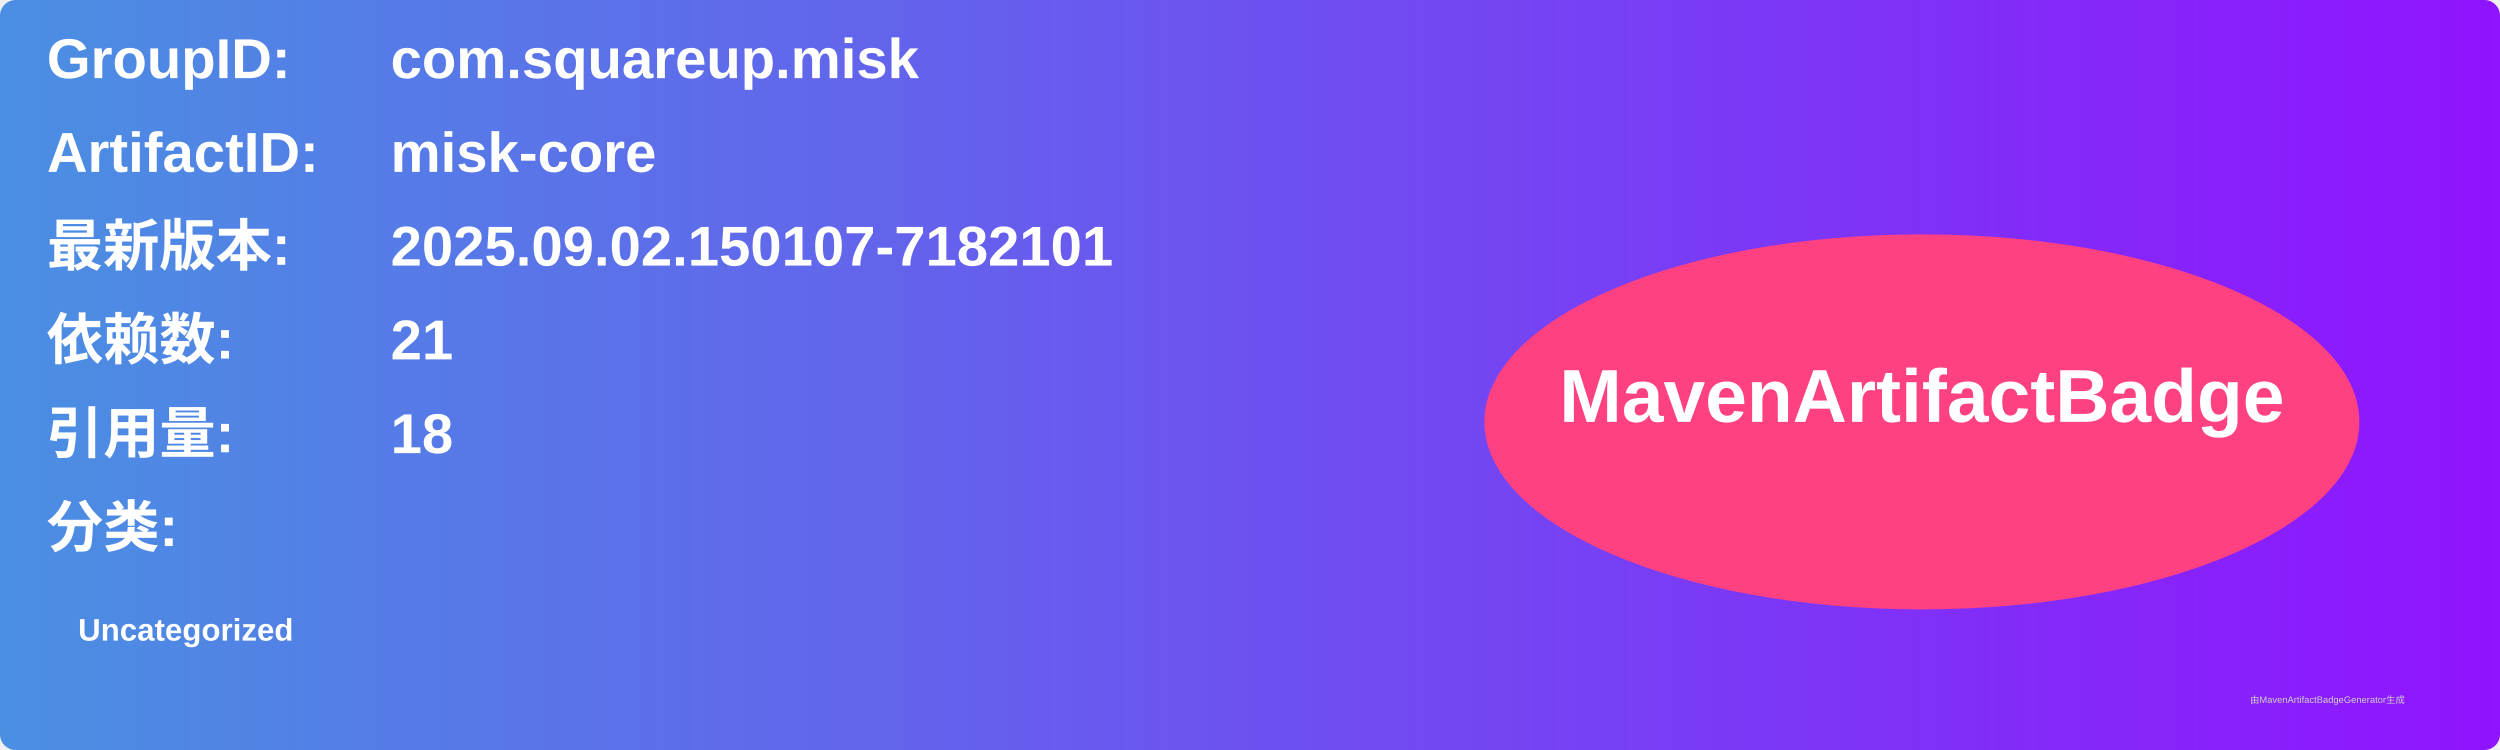
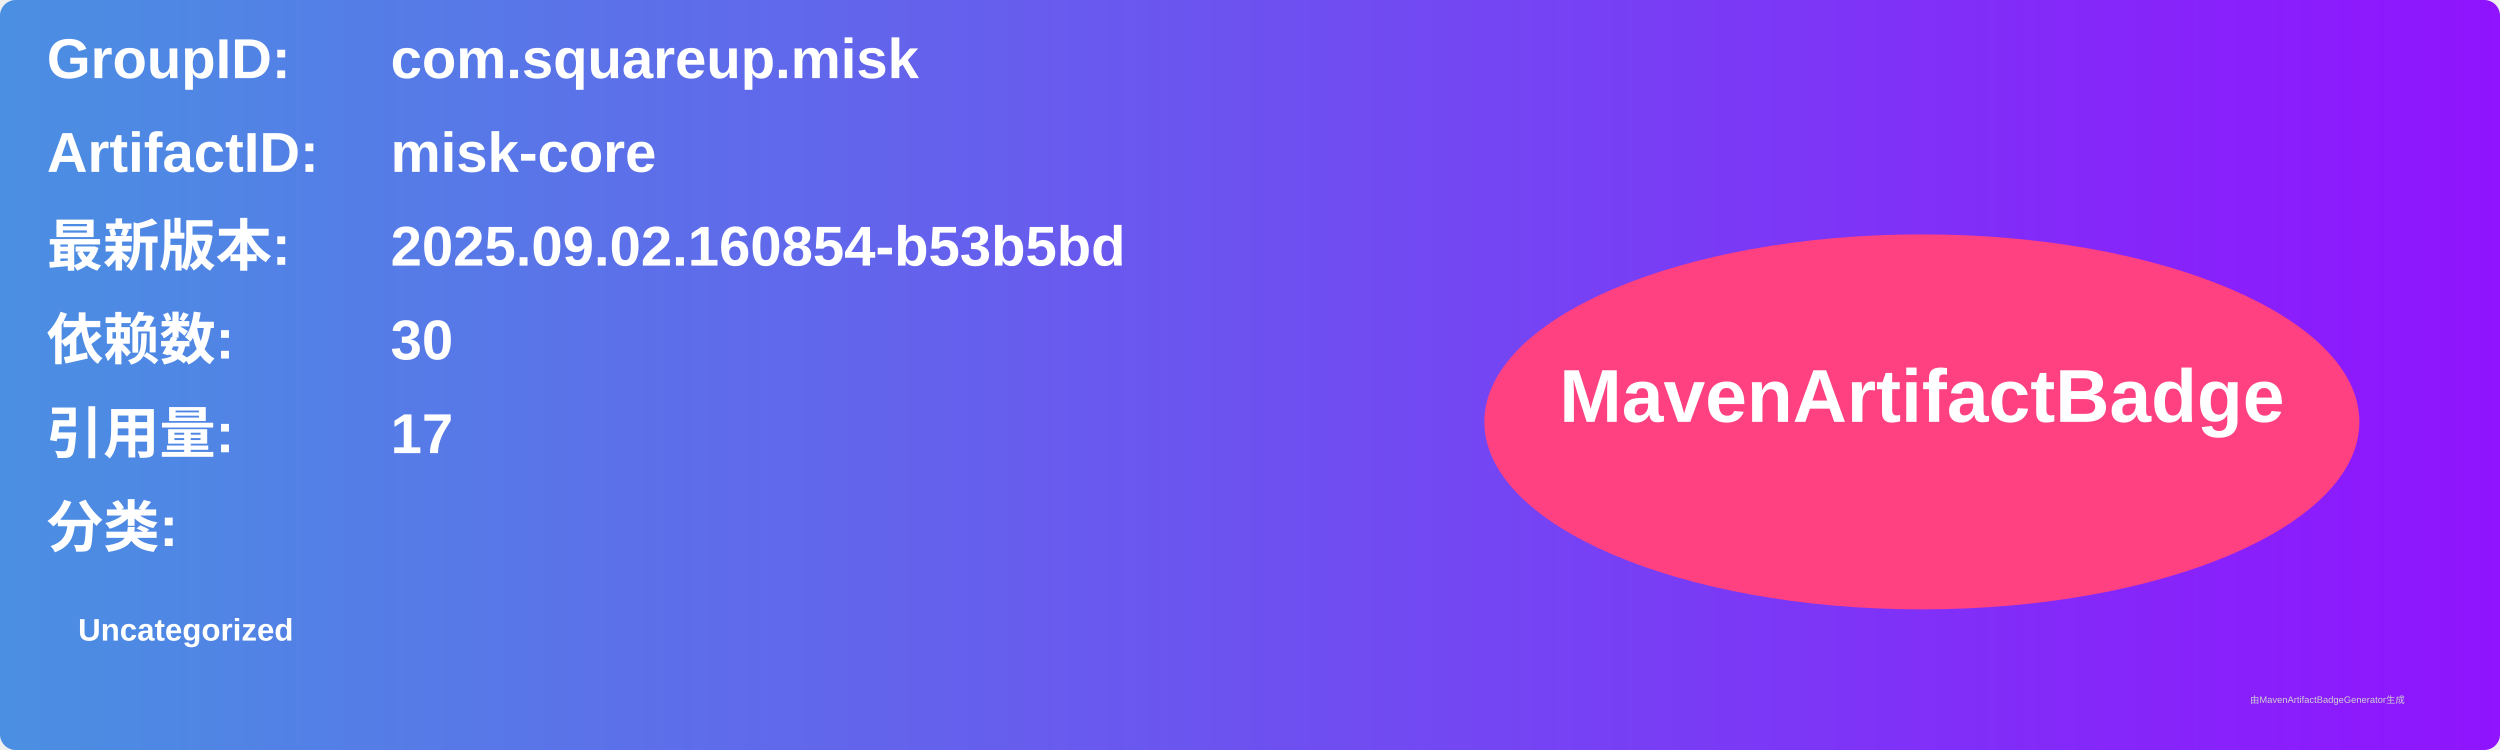
<svg xmlns="http://www.w3.org/2000/svg" width="800" height="240" viewBox="0 0 800 240">
  <linearGradient id="grad" x1="0%" y1="0%" x2="100%" y2="0%">
    <stop offset="0%" stop-color="#4a90e2" />
    <stop offset="100%" stop-color="#9013fe" />
  </linearGradient>
  <rect width="100%" height="100%" rx="5" ry="5" fill="url(#grad)" />
  <g transform="translate(15, 15)">
    <text x="0" y="10" font-family="Arial" font-size="18" fill="white" font-weight="bold" width="260">GroupID:</text>
    <text x="110" y="10" font-family="Arial" font-size="18" fill="white" font-weight="bold" width="460">com.squareup.misk</text>
    <text x="0" y="40" font-family="Arial" font-size="18" fill="white" font-weight="bold" width="260">ArtifactID:</text>
    <text x="110" y="40" font-family="Arial" font-size="18" fill="white" font-weight="bold" width="460">misk-core</text>
    <text x="0" y="70" font-family="Arial" font-size="18" fill="white" font-weight="bold">最新版本:</text>
    <text x="110" y="70" font-family="Arial" font-size="18" fill="white" font-weight="bold">
-       <tspan font-weight="bold">2025.09.02.150107-7182101</tspan>
+       <tspan font-weight="bold">2025.09.02.160854-b53b5bd</tspan>
    </text>
    <text x="0" y="100" font-family="Arial" font-size="18" fill="white" font-weight="bold">依赖数: </text>
    <text x="110" y="100" font-family="Arial" font-size="18" fill="white">
-       <tspan font-weight="bold">21</tspan>
+       <tspan font-weight="bold">30</tspan>
    </text>
    <text x="0" y="130" font-family="Arial" font-size="18" fill="white" font-weight="bold">引用量: </text>
    <text x="110" y="130" font-family="Arial" font-size="18" fill="white">
-       <tspan font-weight="bold">18</tspan>
+       <tspan font-weight="bold">17</tspan>
    </text>
    <text x="0" y="160" font-family="Arial" font-size="18" fill="white" font-weight="bold">分类:</text>
    <text x="10" y="190" font-family="Arial" font-size="10" fill="white">
      <tspan font-weight="bold">Uncategorized</tspan>
    </text>
    <ellipse cx="600" cy="120" rx="140" ry="60" fill="#ff4081" />
    <text x="600" y="120" text-anchor="middle" font-family="Arial" font-size="24" fill="white" font-weight="bold">MavenArtifactBadge</text>
  </g>
  <text x="720" y="225" font-family="Arial" font-size="3" fill="#d0d0d0">由MavenArtifactBadgeGenerator生成</text>
</svg>
